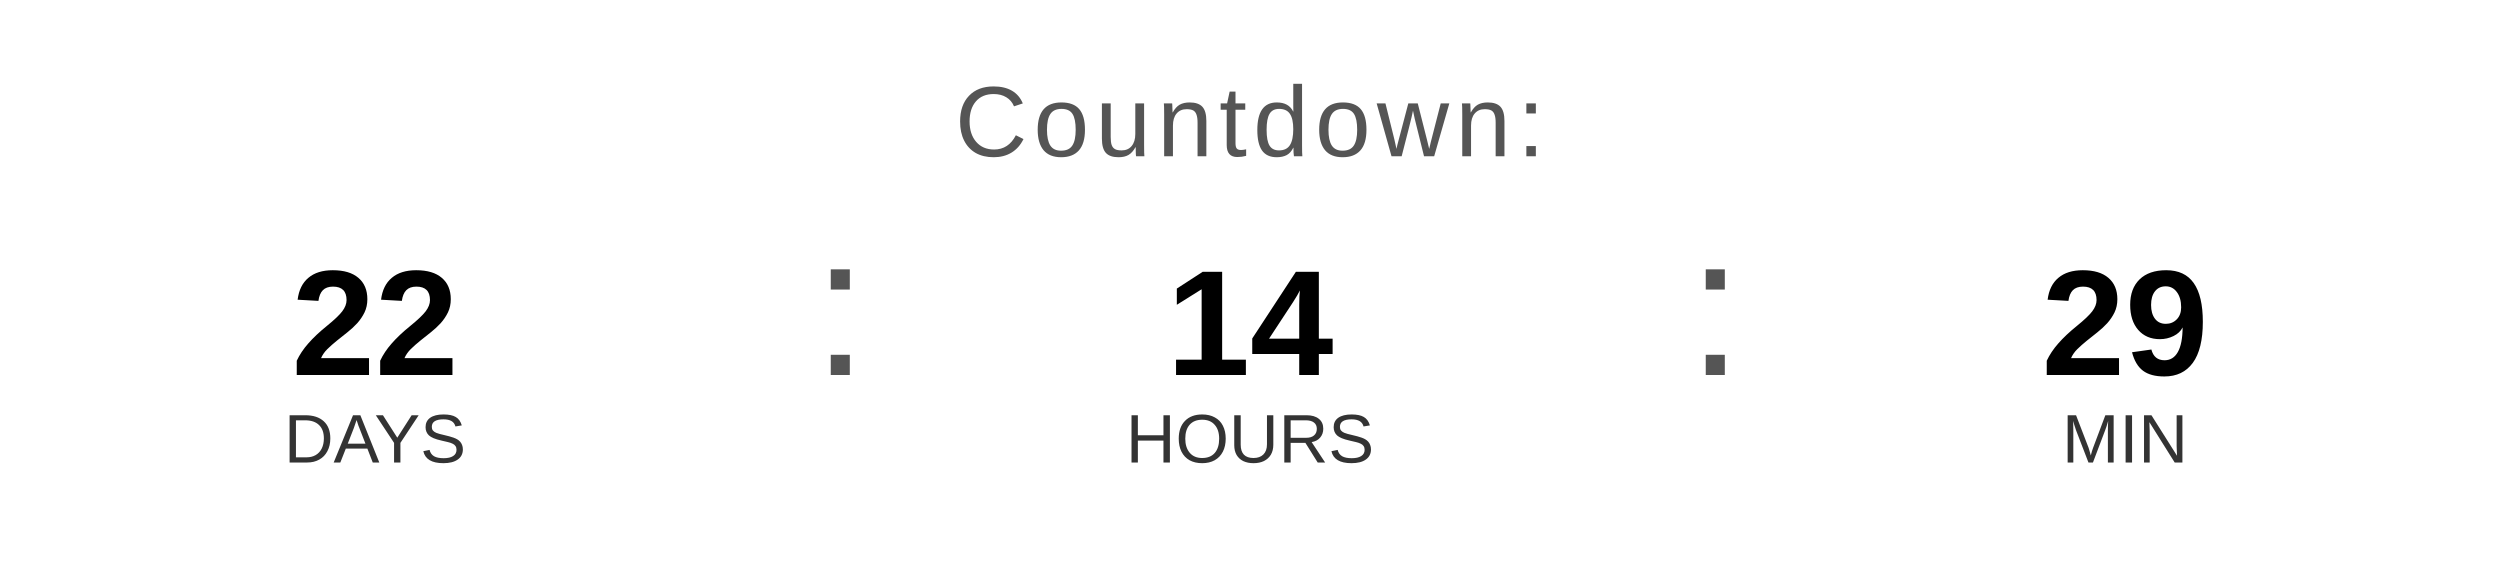
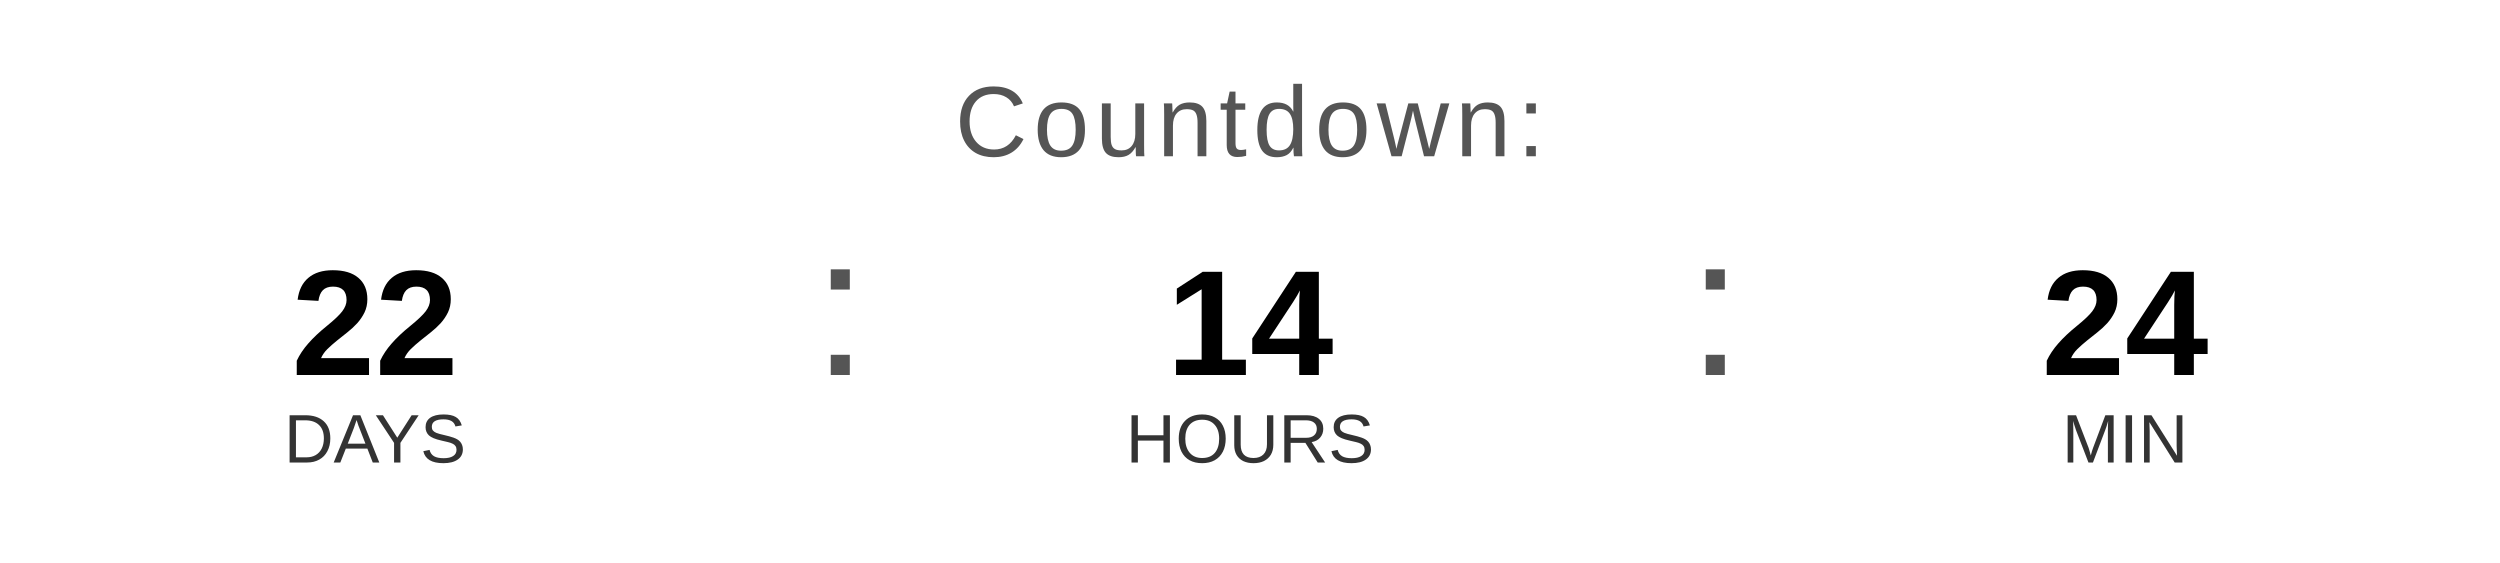
<svg xmlns="http://www.w3.org/2000/svg" width="400" height="90" viewBox="0 0 400 90">
  <text x="200" y="25" font-family="Arial, Helvetica, sans-serif" font-size="16" fill="#555555" text-anchor="middle" letter-spacing="1">
    Countdown:
  </text>
  <text x="60" y="60" font-family="Arial, Helvetica, sans-serif" font-size="24" font-weight="bold" fill="#000000" text-anchor="middle">22</text>
  <text x="60" y="74" font-family="Arial, Helvetica, sans-serif" font-size="11" fill="#333333" text-anchor="middle">DAYS</text>
  <text x="130" y="60" font-family="Arial, sans-serif" font-size="32" fill="#555555">:</text>
  <text x="200" y="60" font-family="Arial, Helvetica, sans-serif" font-size="24" font-weight="bold" fill="#000000" text-anchor="middle">14</text>
  <text x="200" y="74" font-family="Arial, Helvetica, sans-serif" font-size="11" fill="#333333" text-anchor="middle">HOURS</text>
  <text x="270" y="60" font-family="Arial, sans-serif" font-size="32" fill="#555555">:</text>
-   <text x="340" y="60" font-family="Arial, Helvetica, sans-serif" font-size="24" font-weight="bold" fill="#000000" text-anchor="middle">29</text>
+   <text x="340" y="60" font-family="Arial, Helvetica, sans-serif" font-size="24" font-weight="bold" fill="#000000" text-anchor="middle">24</text>
  <text x="340" y="74" font-family="Arial, Helvetica, sans-serif" font-size="11" fill="#333333" text-anchor="middle">MIN</text>
</svg>
